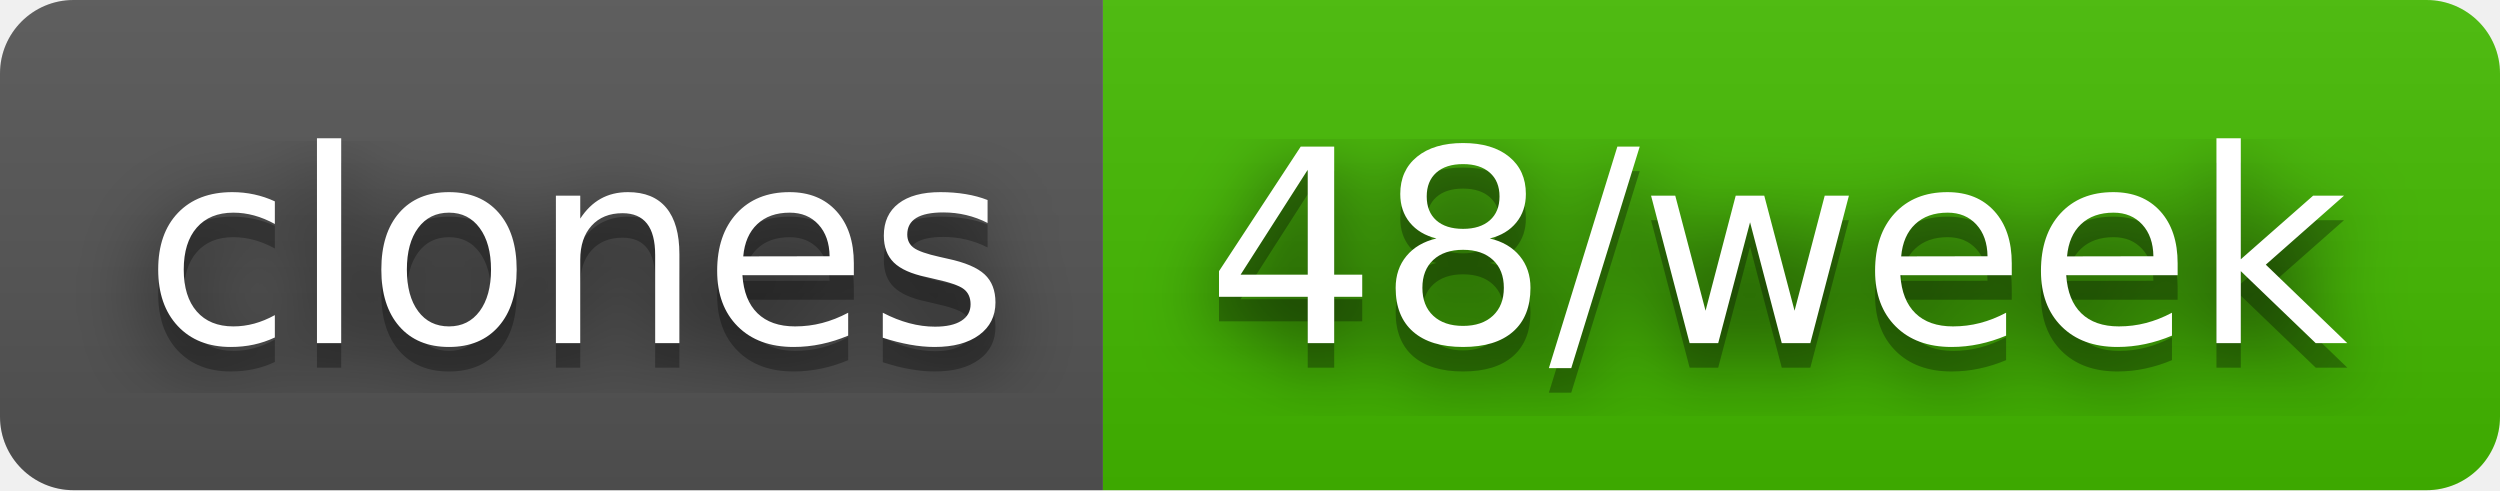
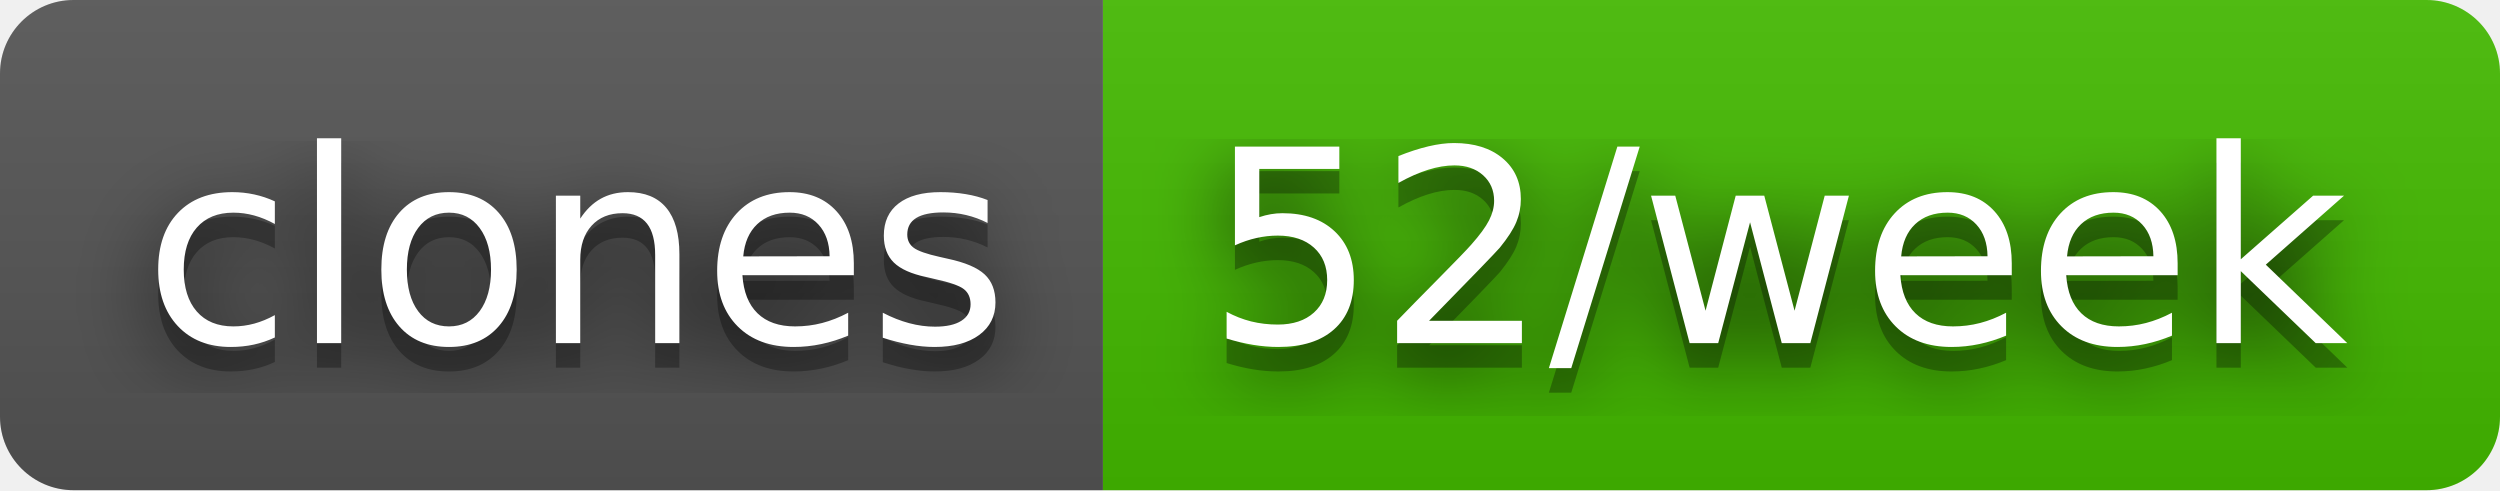
- <svg xmlns="http://www.w3.org/2000/svg" width="102" height="20" role="img" aria-label="clones: 48/week">
+ <svg xmlns="http://www.w3.org/2000/svg" width="102" height="20" role="img" aria-label="clones: 52/week">
  <filter id="blur">
    <feGaussianBlur stdDeviation="16" />
  </filter>
  <linearGradient id="s" x2="0" y2="100%">
    <stop offset="0" stop-color="#bbb" stop-opacity=".1" />
    <stop offset="1" stop-opacity=".1" />
  </linearGradient>
  <clipPath id="r">
    <rect width="102" height="20" rx="3" />
  </clipPath>
  <g clip-path="url(#r)">
    <rect width="45" height="20" fill="#555" />
    <rect x="45" width="57" height="20" fill="#4b0" />
    <rect width="102" height="20" fill="url(#s)" />
  </g>
  <g fill="#fff" text-anchor="middle" font-family="Verdana,Geneva,DejaVu Sans,sans-serif" text-rendering="geometricPrecision" font-size="110">
    <g transform="scale(.1)">
      <g aria-hidden="true" fill="#010101">
        <text x="235" y="150" fill-opacity=".8" filter="url(#blur)" textLength="350">clones</text>
        <text x="235" y="150" fill-opacity=".3" textLength="350">clones</text>
      </g>
      <text x="235" y="140" textLength="350">clones</text>
    </g>
    <g transform="scale(.1)">
      <g aria-hidden="true" fill="#010101">
-         <text x="725" y="150" fill-opacity=".8" filter="url(#blur)" textLength="470">48/week</text>
-         <text x="725" y="150" fill-opacity=".3" textLength="470">48/week</text>
+         <text x="725" y="150" fill-opacity=".8" filter="url(#blur)" textLength="470">52/week</text>
+         <text x="725" y="150" fill-opacity=".3" textLength="470">52/week</text>
      </g>
-       <text x="725" y="140" textLength="470">48/week</text>
+       <text x="725" y="140" textLength="470">52/week</text>
    </g>
  </g>
</svg>
